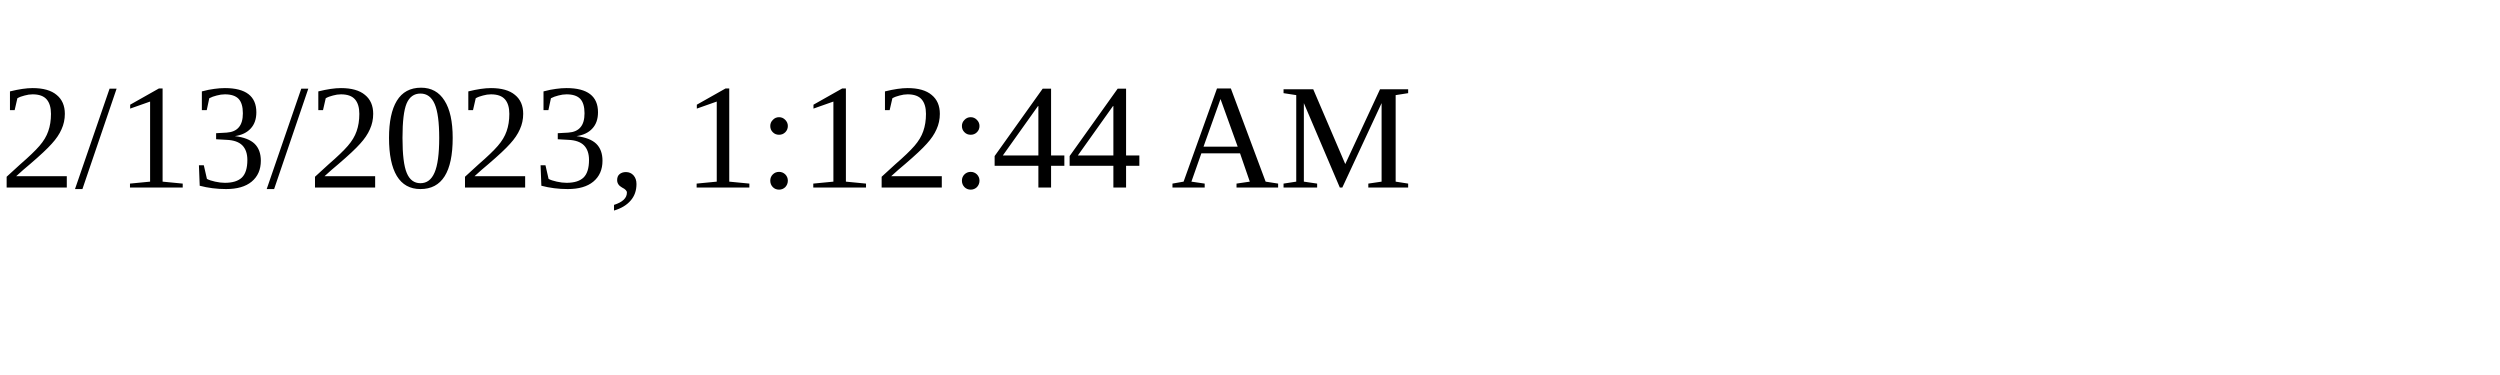
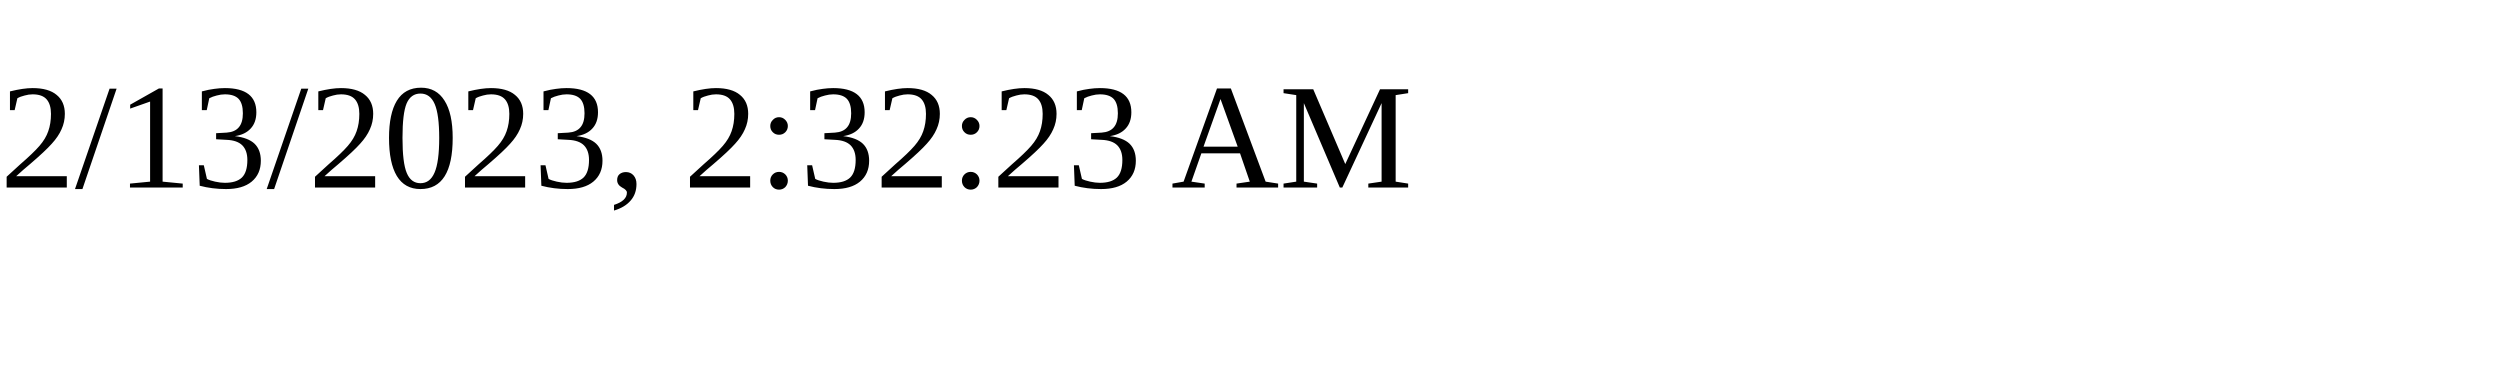
<svg xmlns="http://www.w3.org/2000/svg" height="30" width="200">
-   <text x="0" y="15">2/13/2023, 1:12:44 AM</text>
+   <text x="0" y="15">2/13/2023, 2:32:23 AM</text>
</svg>
